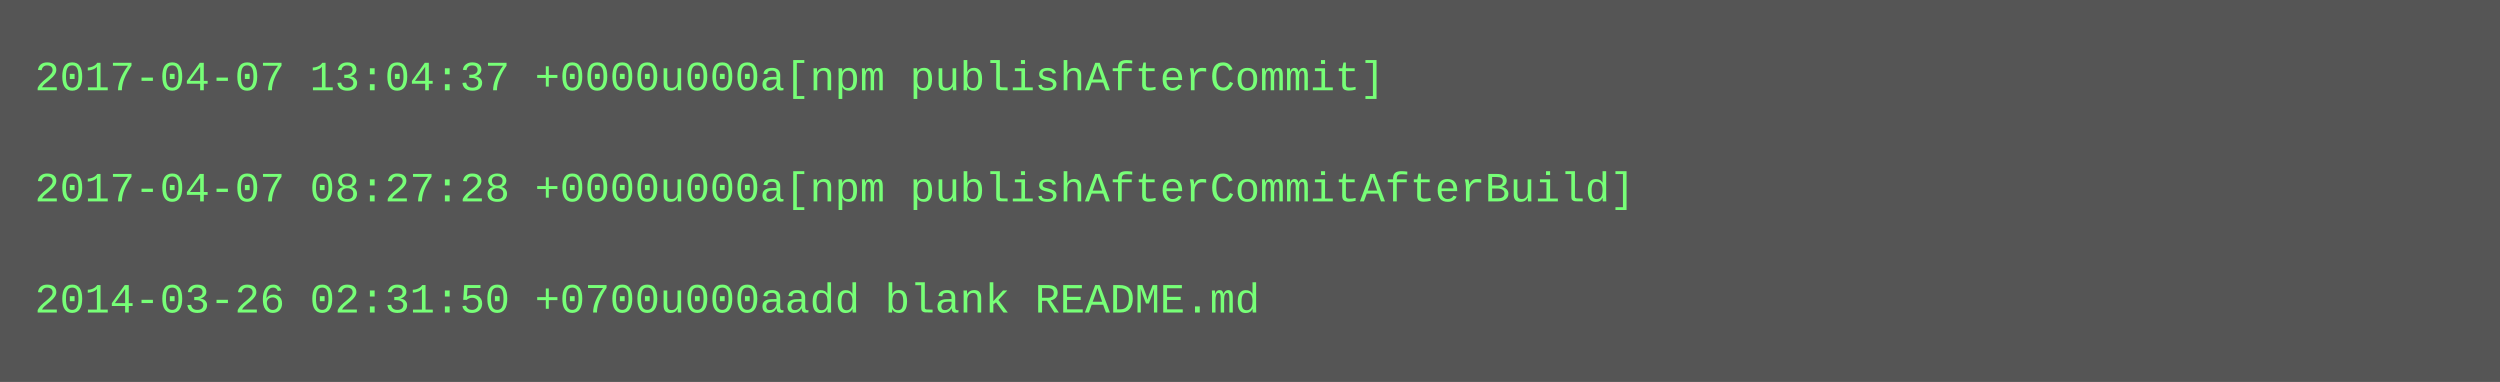
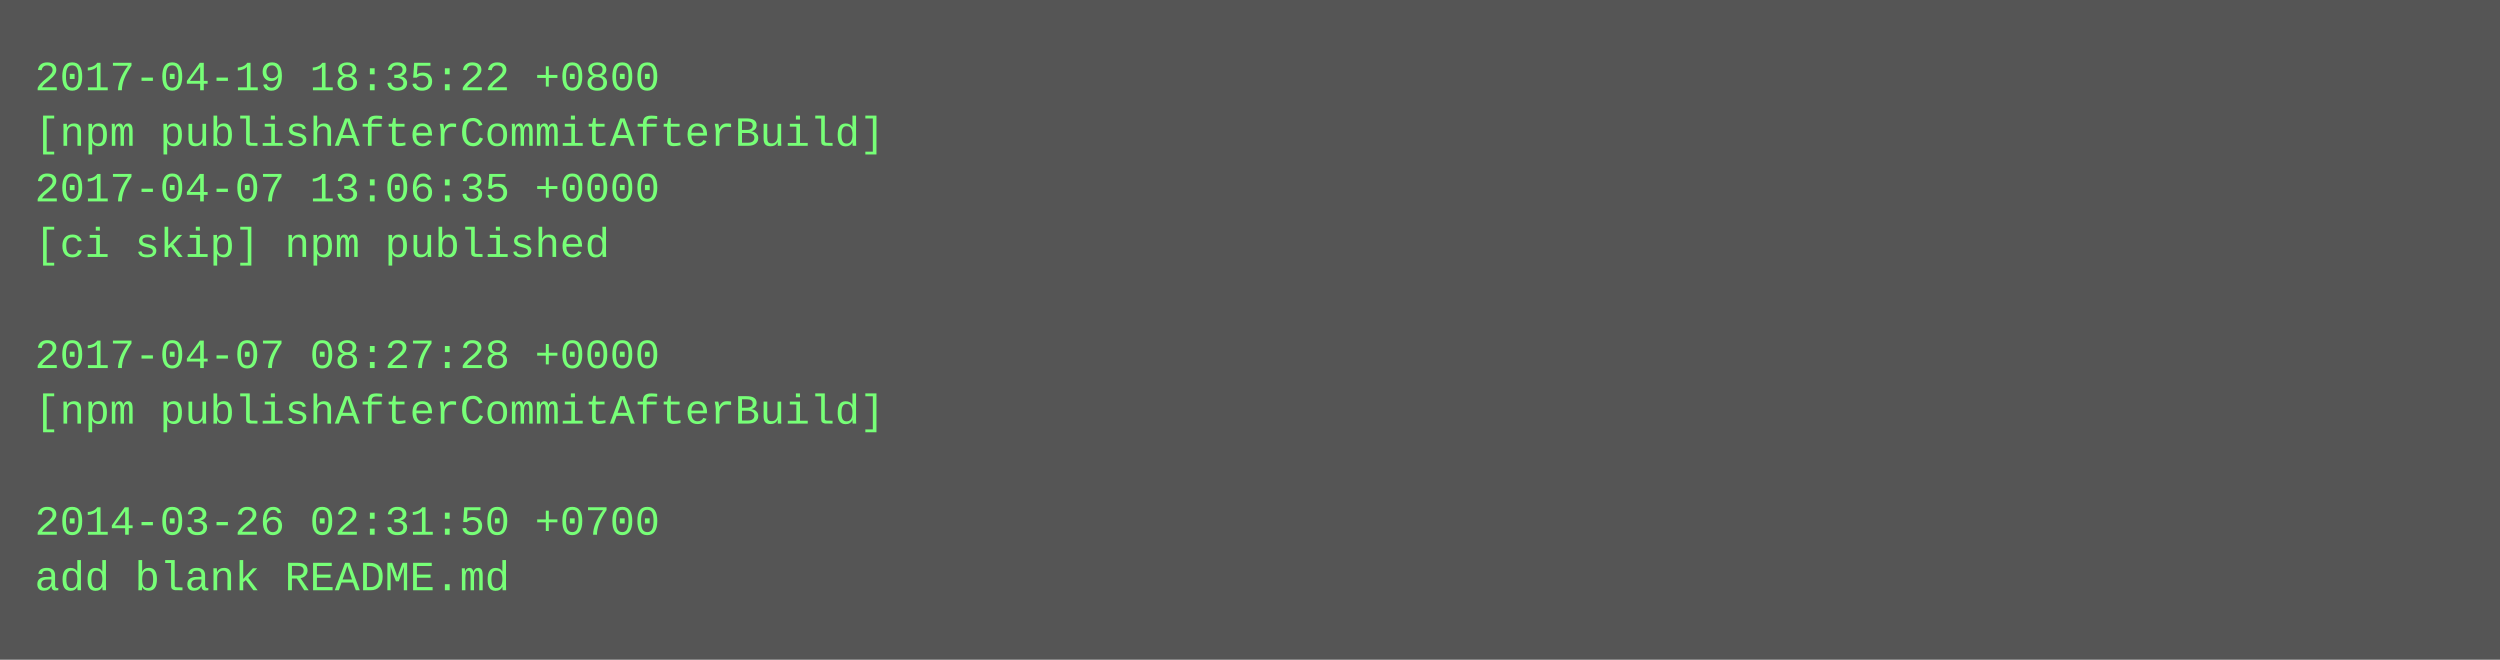
- <svg xmlns="http://www.w3.org/2000/svg" height="110" width="720">
-   <rect height="110" fill="#555" width="720" />
+ <svg xmlns="http://www.w3.org/2000/svg" height="190" width="720">
+   <rect height="190" fill="#555" width="720" />
  <text fill="#7f7" font-family="Courier New" font-size="12" xml:space="preserve">
-     <tspan x="10" y="26">2017-04-07 13:04:37 +0000u000a[npm publishAfterCommit]</tspan>
-     <tspan x="10" y="42" />
-     <tspan x="10" y="58">2017-04-07 08:27:28 +0000u000a[npm publishAfterCommitAfterBuild]</tspan>
-     <tspan x="10" y="74" />
-     <tspan x="10" y="90">2014-03-26 02:31:50 +0700u000aadd blank README.md</tspan>
+     <tspan x="10" y="26">2017-04-19 18:35:22 +0800</tspan>
+     <tspan x="10" y="42">[npm publishAfterCommitAfterBuild]</tspan>
+     <tspan x="10" y="58">2017-04-07 13:06:35 +0000</tspan>
+     <tspan x="10" y="74">[ci skip] npm published</tspan>
+     <tspan x="10" y="90" />
+     <tspan x="10" y="106">2017-04-07 08:27:28 +0000</tspan>
+     <tspan x="10" y="122">[npm publishAfterCommitAfterBuild]</tspan>
+     <tspan x="10" y="138" />
+     <tspan x="10" y="154">2014-03-26 02:31:50 +0700</tspan>
+     <tspan x="10" y="170">add blank README.md</tspan>
  </text>
</svg>
